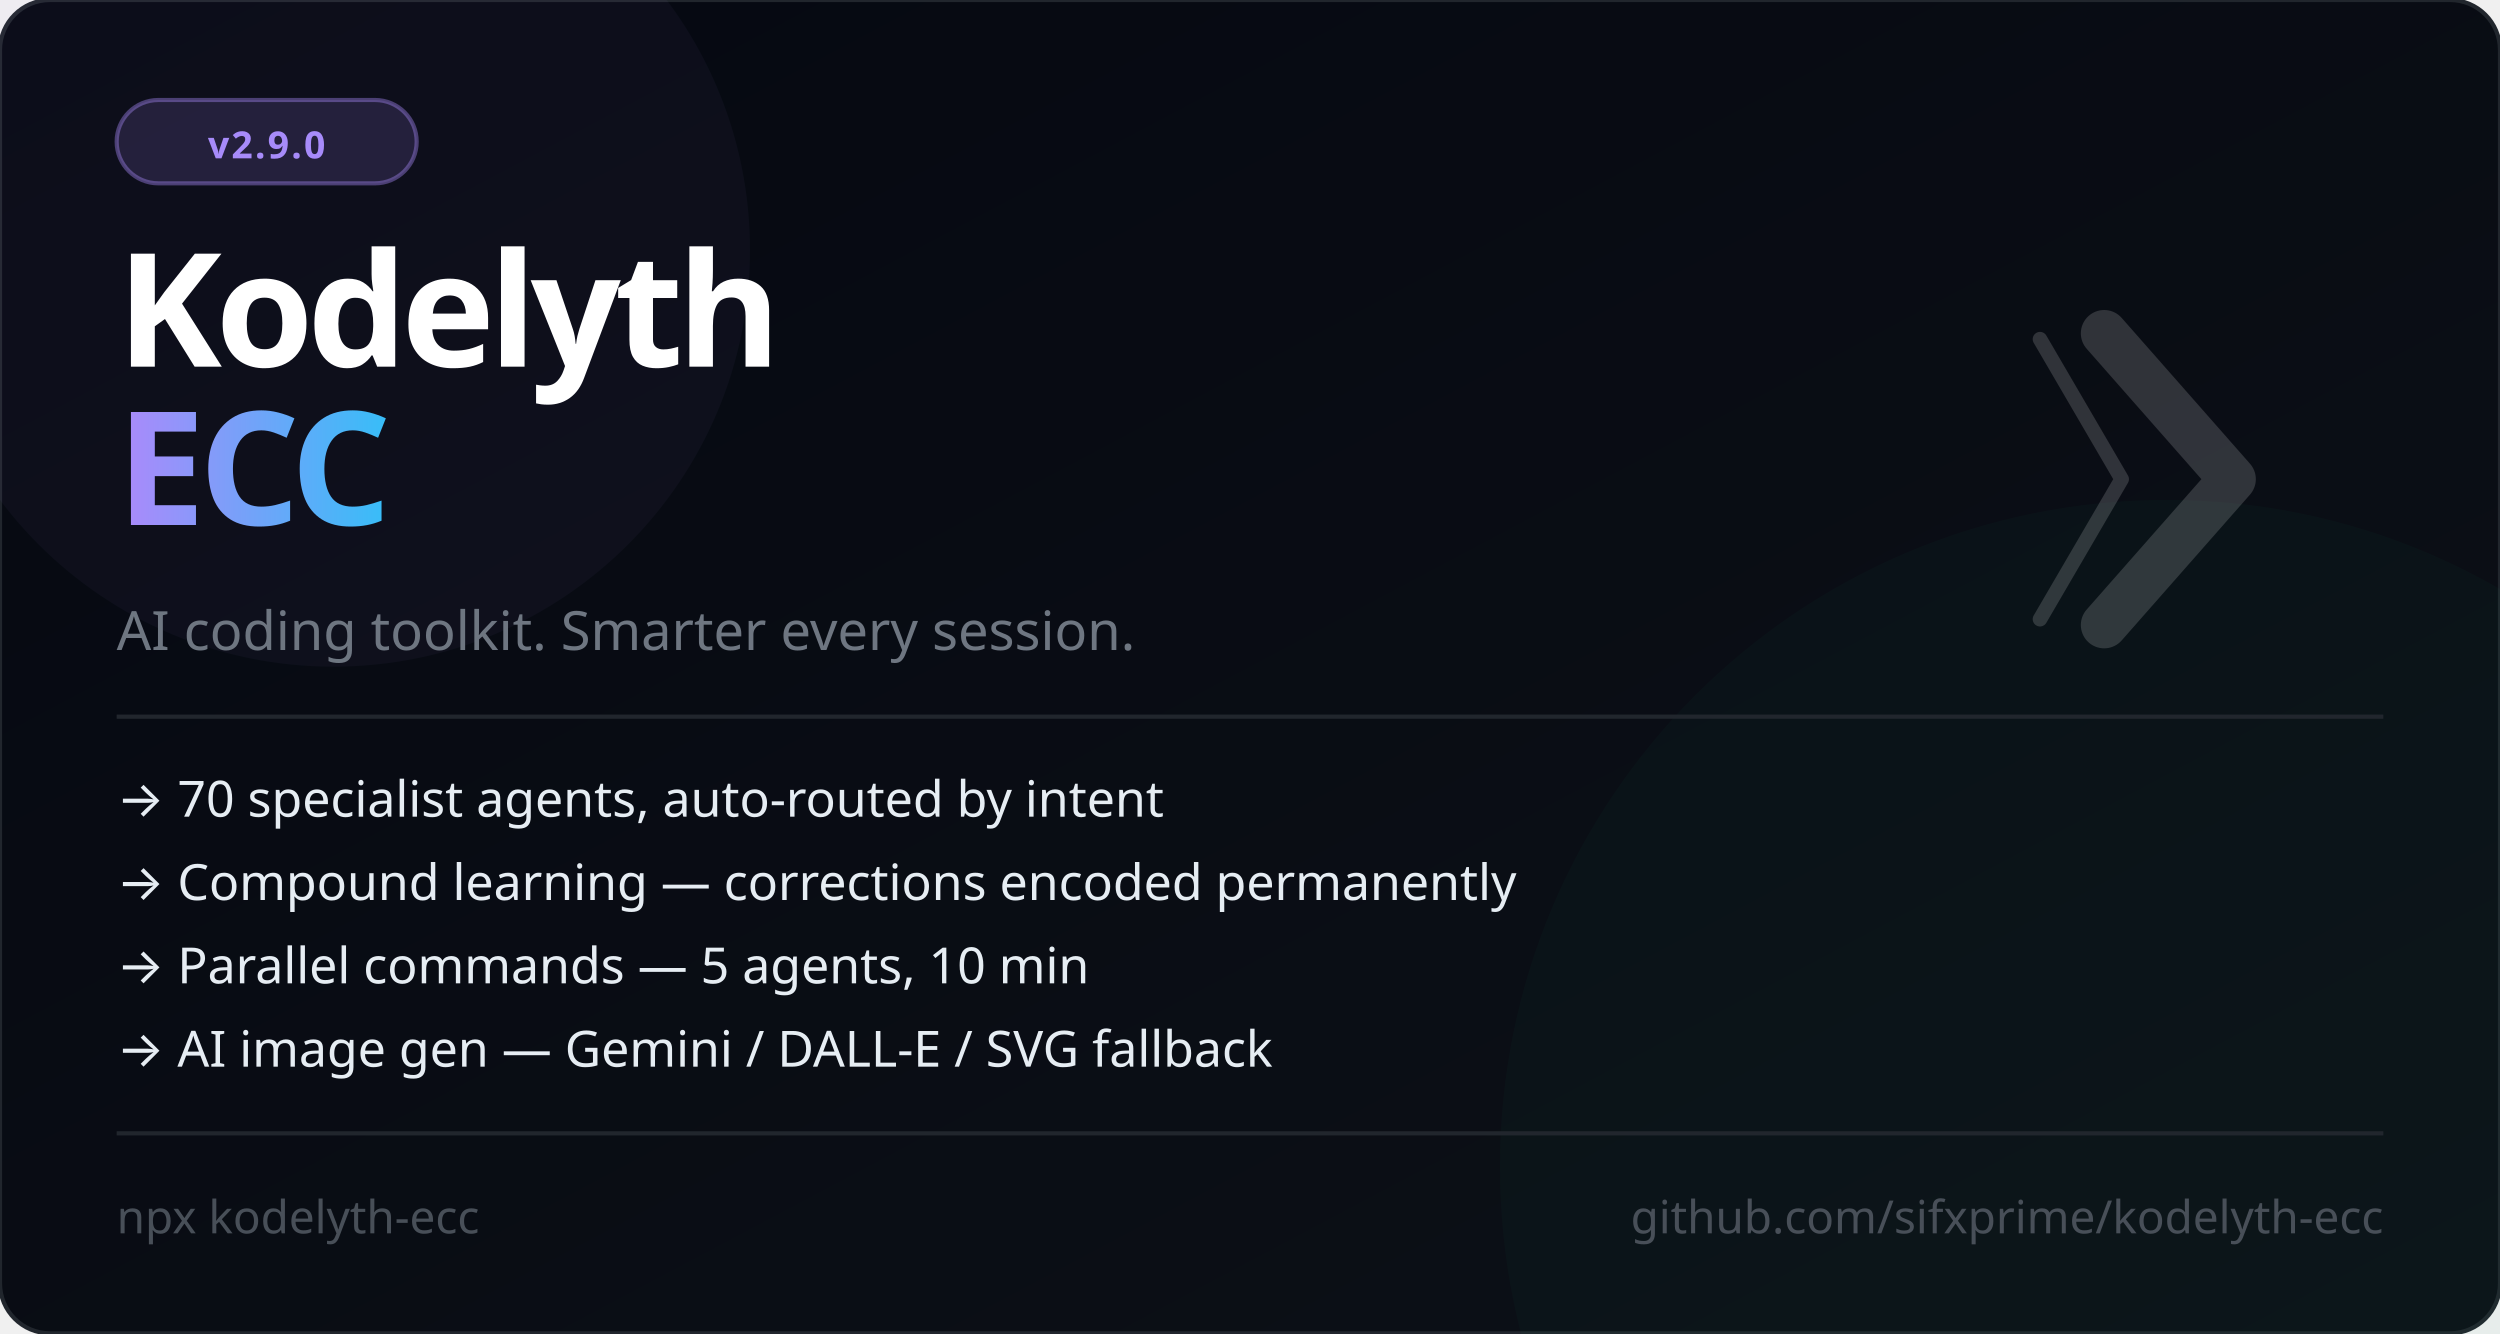
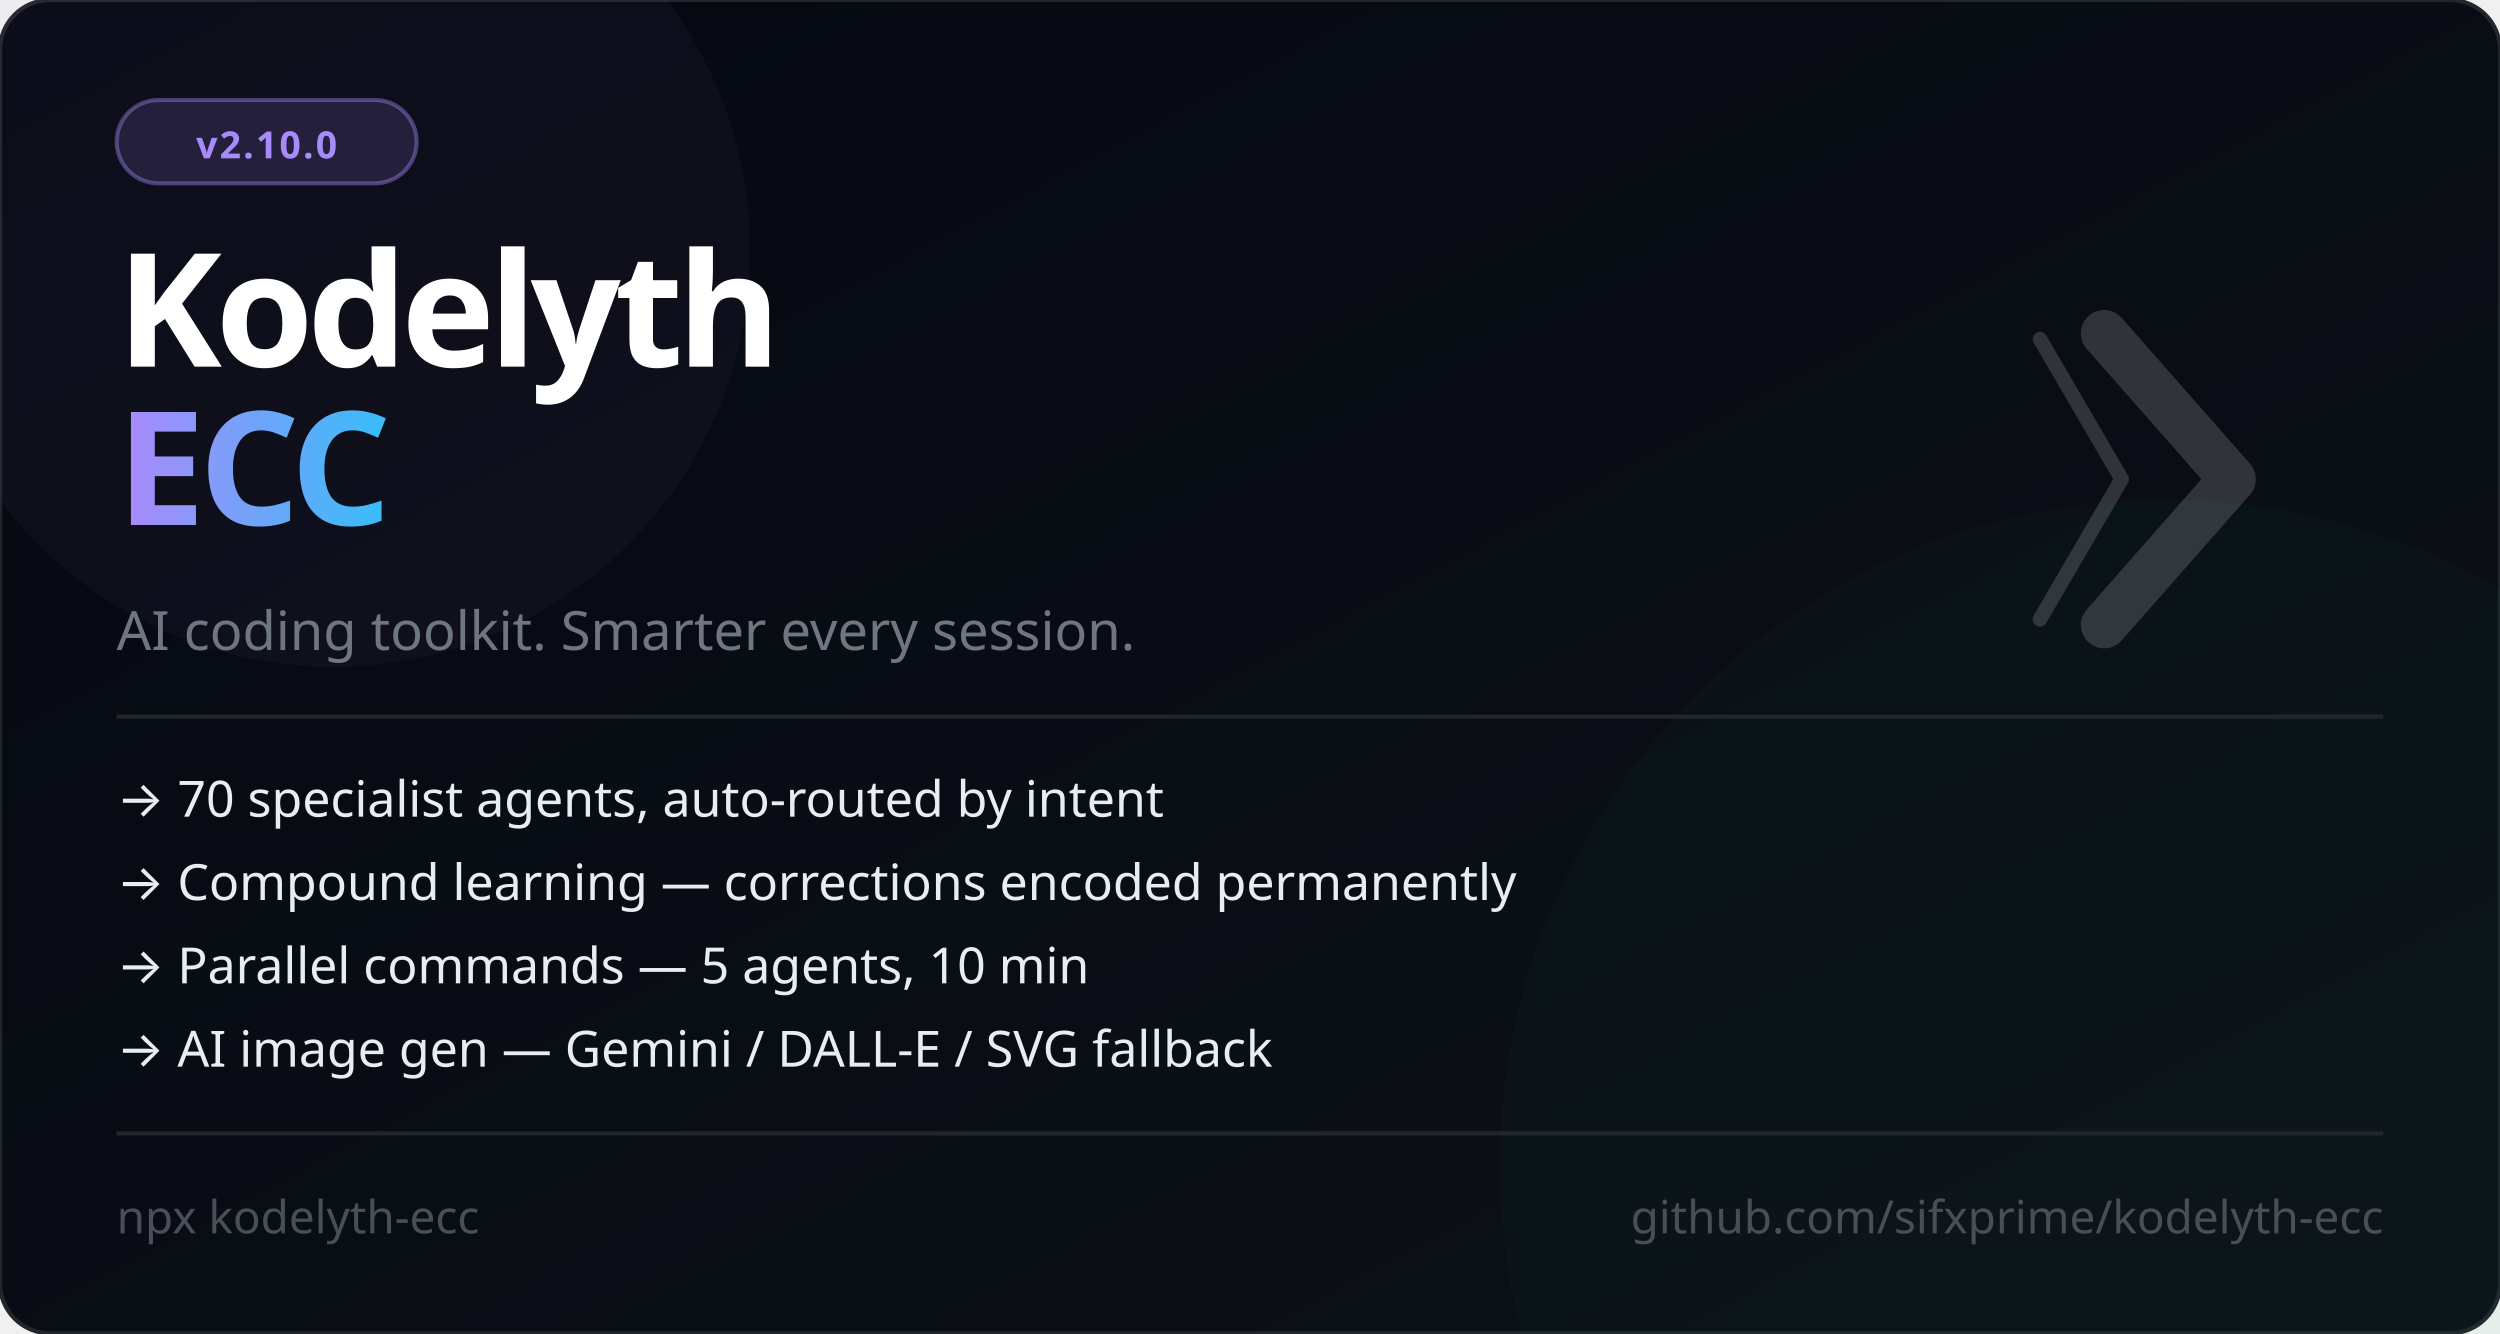
<svg xmlns="http://www.w3.org/2000/svg" viewBox="0 0 600 320" width="600" height="320" font-family="'Segoe UI', system-ui, -apple-system, sans-serif">
  <defs>
    <linearGradient id="bg" x1="0%" y1="0%" x2="100%" y2="100%">
      <stop offset="0%" style="stop-color:#050811" />
      <stop offset="100%" style="stop-color:#0d1117" />
    </linearGradient>
    <linearGradient id="accent" x1="0%" y1="0%" x2="100%" y2="0%">
      <stop offset="0%" style="stop-color:#a78bfa" />
      <stop offset="100%" style="stop-color:#38bdf8" />
    </linearGradient>
  </defs>
  <rect width="600" height="320" fill="url(#bg)" rx="12" />
  <rect width="600" height="320" fill="none" stroke="#21262d" stroke-width="1" rx="12" />
  <circle cx="520" cy="280" r="160" fill="#059669" opacity="0.04" />
  <circle cx="80" cy="60" r="100" fill="#a78bfa" opacity="0.04" />
  <rect x="28" y="24" width="72" height="20" rx="10" fill="#a78bfa" fill-opacity="0.15" stroke="#a78bfa" stroke-opacity="0.4" stroke-width="1" />
-   <text x="64" y="38" font-size="9" fill="#a78bfa" text-anchor="middle" font-weight="700" letter-spacing="0.5">v2.9.0</text>
+   <text x="64" y="38" font-size="9" fill="#a78bfa" text-anchor="middle" font-weight="700" letter-spacing="0.5">v2.10.0</text>
  <text x="28" y="88" font-size="38" font-weight="900" letter-spacing="-1.5" fill="#ffffff">Kodelyth</text>
  <text x="28" y="126" font-size="38" font-weight="900" letter-spacing="-1.5" fill="url(#accent)">ECC</text>
  <text x="28" y="156" font-size="13" fill="#6e7681">AI coding toolkit. Smarter every session.</text>
  <line x1="28" y1="172" x2="572" y2="172" stroke="#21262d" stroke-width="1" />
  <text x="28" y="196" font-size="12" fill="#e6edf3">→  70 specialist agents, auto-routed by intent</text>
  <text x="28" y="216" font-size="12" fill="#e6edf3">→  Compound learning — corrections encoded permanently</text>
  <text x="28" y="236" font-size="12" fill="#e6edf3">→  Parallel commands — 5 agents, 10 min</text>
  <text x="28" y="256" font-size="12" fill="#e6edf3">→  AI image gen — Gemini / DALL-E / SVG fallback</text>
  <line x1="28" y1="272" x2="572" y2="272" stroke="#21262d" stroke-width="1" />
  <text x="28" y="296" font-size="11" fill="#484f58">npx kodelyth-ecc</text>
  <text x="572" y="296" font-size="11" fill="#484f58" text-anchor="end">github.com/sifxprime/kodelyth-ecc</text>
  <g transform="translate(505, 80) scale(0.35)" opacity="0.16">
    <polyline points="-44,4 12,100 -44,196" stroke="#ffffff" stroke-width="10" stroke-linecap="round" stroke-linejoin="round" fill="none" />
    <polyline points="0,0 88,100 0,200" stroke="#ffffff" stroke-width="32" stroke-linecap="round" stroke-linejoin="round" fill="none" />
  </g>
</svg>
